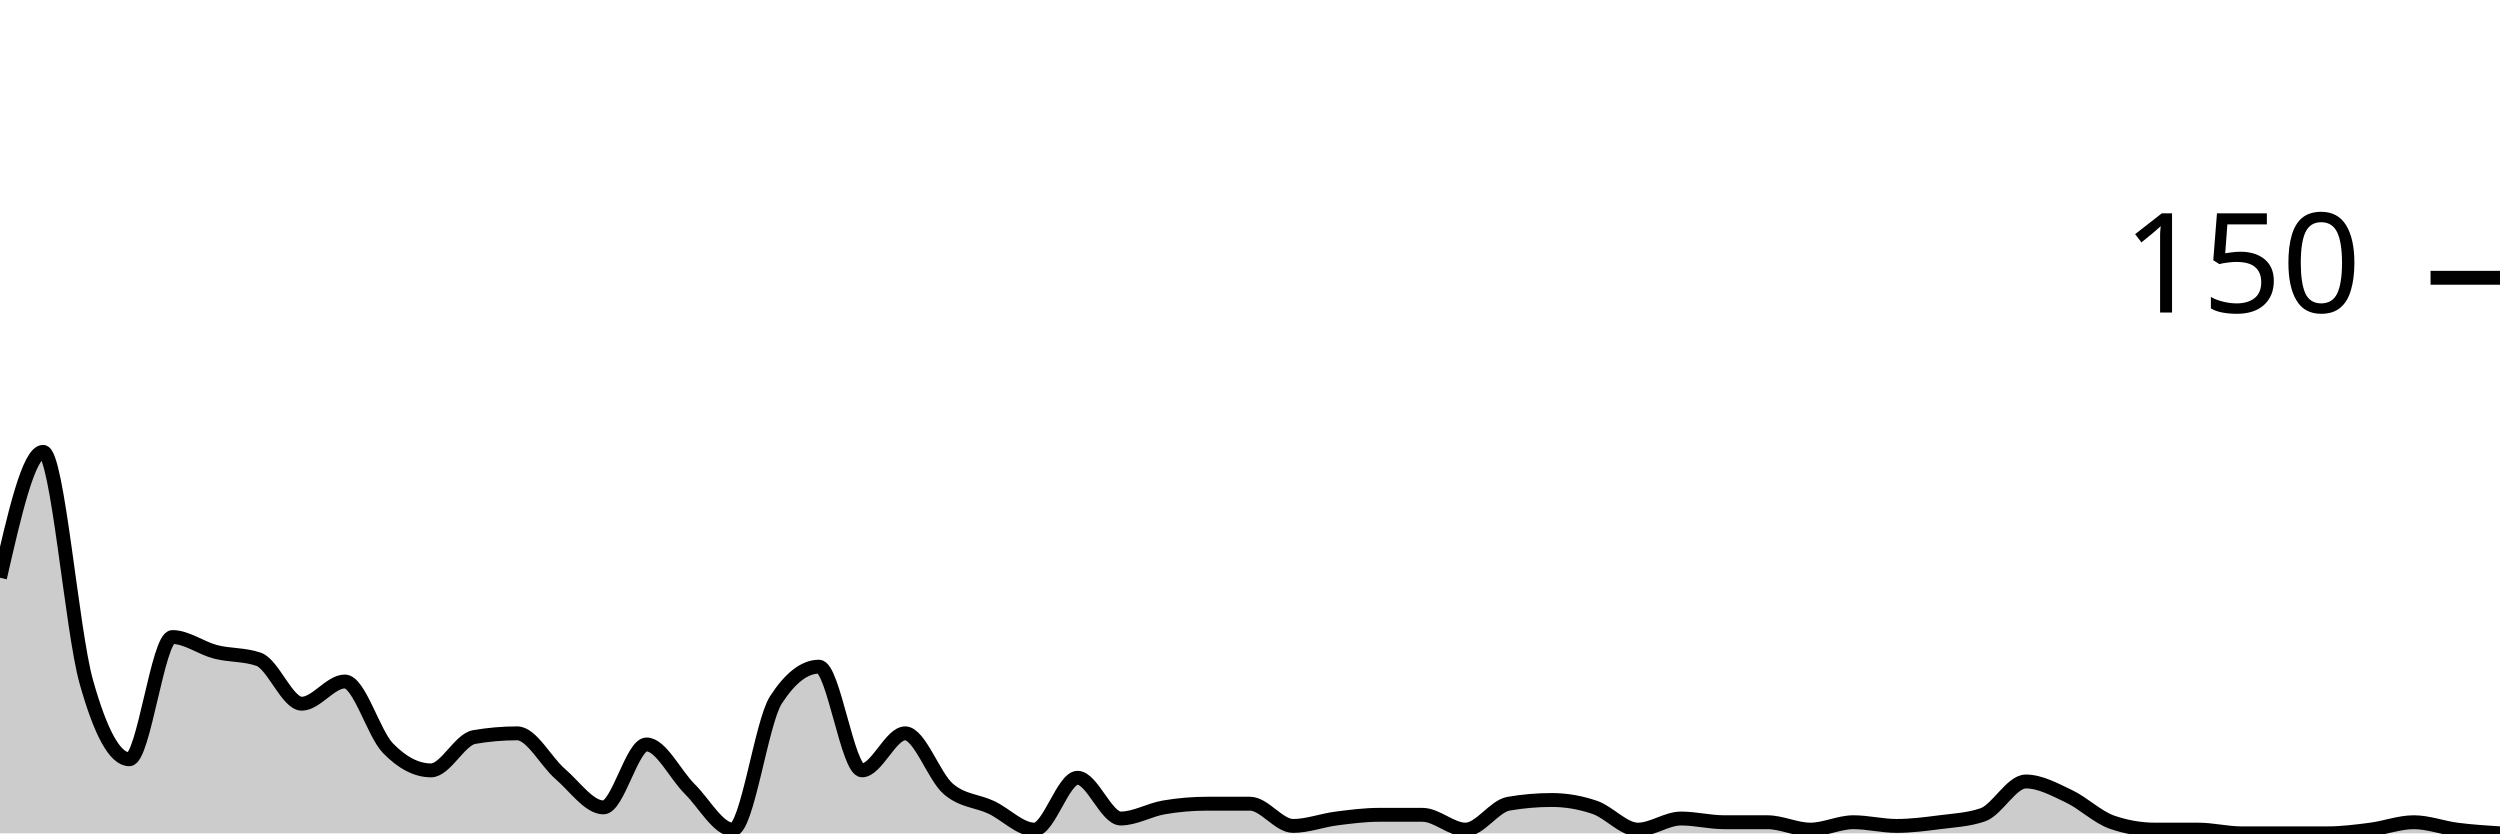
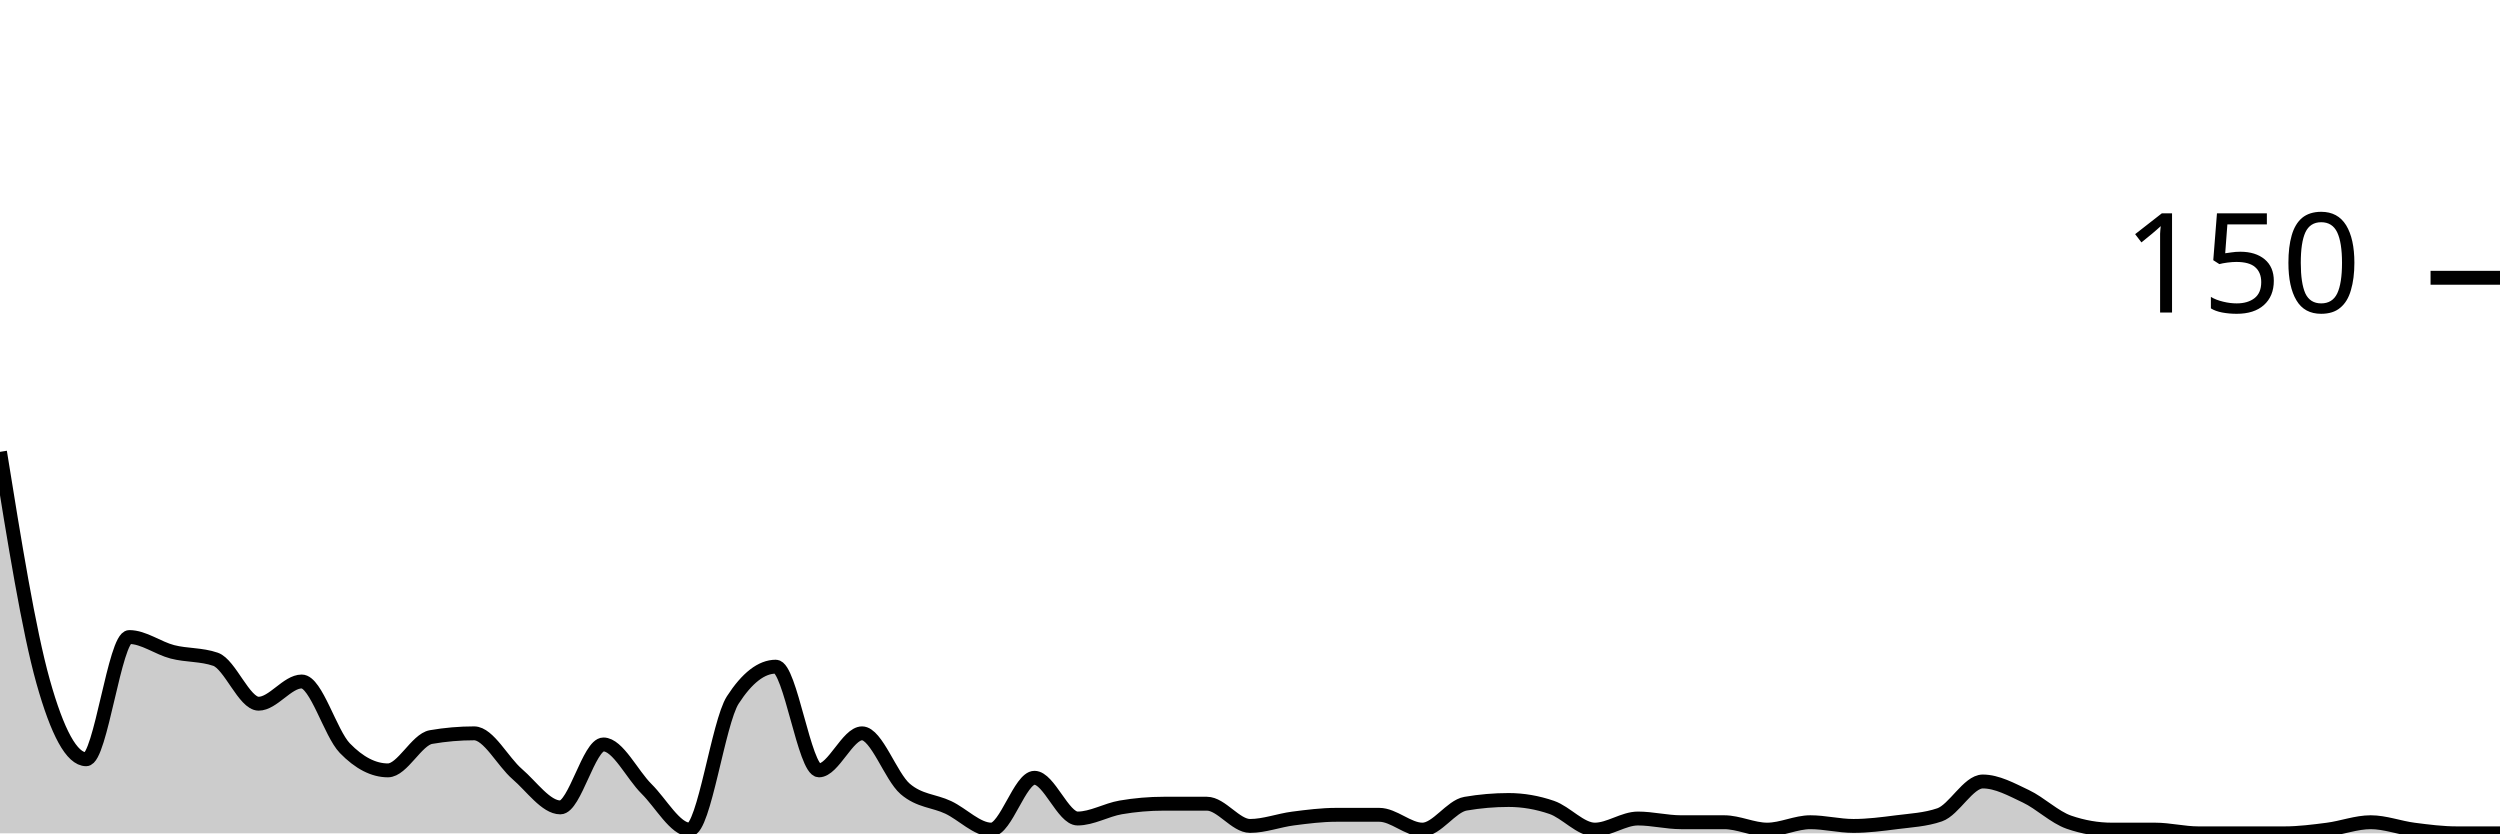
<svg xmlns="http://www.w3.org/2000/svg" viewBox="0 0 180 60">
  <g transform="translate(0,20)">
-     <path class="area" fill="rgba(0, 0, 0, 0.2)" d="M0,21.6C1.034,17.067,2.069,12.533,3.103,12.533C4.138,12.533,5.172,25.378,6.207,29.067C7.241,32.756,8.276,34.667,9.31,34.667C10.345,34.667,11.379,25.867,12.414,25.867C13.448,25.867,14.483,26.667,15.517,26.933C16.552,27.2,17.586,27.111,18.621,27.467C19.655,27.822,20.69,30.667,21.724,30.667C22.759,30.667,23.793,29.067,24.828,29.067C25.862,29.067,26.897,32.8,27.931,33.867C28.966,34.933,30,35.467,31.034,35.467C32.069,35.467,33.103,33.244,34.138,33.067C35.172,32.889,36.207,32.8,37.241,32.8C38.276,32.8,39.31,34.844,40.345,35.733C41.379,36.622,42.414,38.133,43.448,38.133C44.483,38.133,45.517,33.6,46.552,33.6C47.586,33.6,48.621,35.778,49.655,36.8C50.69,37.822,51.724,39.733,52.759,39.733C53.793,39.733,54.828,32,55.862,30.4C56.897,28.8,57.931,28,58.966,28C60,28,61.034,35.467,62.069,35.467C63.103,35.467,64.138,32.8,65.172,32.8C66.207,32.8,67.241,35.911,68.276,36.8C69.31,37.689,70.345,37.644,71.379,38.133C72.414,38.622,73.448,39.733,74.483,39.733C75.517,39.733,76.552,36,77.586,36C78.621,36,79.655,38.933,80.69,38.933C81.724,38.933,82.759,38.311,83.793,38.133C84.828,37.956,85.862,37.867,86.897,37.867C87.931,37.867,88.966,37.867,90,37.867C91.034,37.867,92.069,39.467,93.103,39.467C94.138,39.467,95.172,39.067,96.207,38.933C97.241,38.8,98.276,38.667,99.31,38.667C100.345,38.667,101.379,38.667,102.414,38.667C103.448,38.667,104.483,39.733,105.517,39.733C106.552,39.733,107.586,38.044,108.621,37.867C109.655,37.689,110.69,37.6,111.724,37.6C112.759,37.6,113.793,37.778,114.828,38.133C115.862,38.489,116.897,39.733,117.931,39.733C118.966,39.733,120,38.933,121.034,38.933C122.069,38.933,123.103,39.2,124.138,39.2C125.172,39.2,126.207,39.2,127.241,39.2C128.276,39.2,129.31,39.733,130.345,39.733C131.379,39.733,132.414,39.2,133.448,39.2C134.483,39.2,135.517,39.467,136.552,39.467C137.586,39.467,138.621,39.333,139.655,39.2C140.69,39.067,141.724,39.022,142.759,38.667C143.793,38.311,144.828,36.267,145.862,36.267C146.897,36.267,147.931,36.844,148.966,37.333C150,37.822,151.034,38.844,152.069,39.2C153.103,39.556,154.138,39.733,155.172,39.733C156.207,39.733,157.241,39.733,158.276,39.733C159.31,39.733,160.345,40,161.379,40C162.414,40,163.448,40,164.483,40C165.517,40,166.552,40,167.586,40C168.621,40,169.655,39.867,170.69,39.733C171.724,39.6,172.759,39.2,173.793,39.2C174.828,39.2,175.862,39.6,176.897,39.733C177.931,39.867,178.966,39.933,180,40L180,40C178.966,40,177.931,40,176.897,40C175.862,40,174.828,40,173.793,40C172.759,40,171.724,40,170.69,40C169.655,40,168.621,40,167.586,40C166.552,40,165.517,40,164.483,40C163.448,40,162.414,40,161.379,40C160.345,40,159.31,40,158.276,40C157.241,40,156.207,40,155.172,40C154.138,40,153.103,40,152.069,40C151.034,40,150,40,148.966,40C147.931,40,146.897,40,145.862,40C144.828,40,143.793,40,142.759,40C141.724,40,140.69,40,139.655,40C138.621,40,137.586,40,136.552,40C135.517,40,134.483,40,133.448,40C132.414,40,131.379,40,130.345,40C129.31,40,128.276,40,127.241,40C126.207,40,125.172,40,124.138,40C123.103,40,122.069,40,121.034,40C120,40,118.966,40,117.931,40C116.897,40,115.862,40,114.828,40C113.793,40,112.759,40,111.724,40C110.69,40,109.655,40,108.621,40C107.586,40,106.552,40,105.517,40C104.483,40,103.448,40,102.414,40C101.379,40,100.345,40,99.31,40C98.276,40,97.241,40,96.207,40C95.172,40,94.138,40,93.103,40C92.069,40,91.034,40,90,40C88.966,40,87.931,40,86.897,40C85.862,40,84.828,40,83.793,40C82.759,40,81.724,40,80.69,40C79.655,40,78.621,40,77.586,40C76.552,40,75.517,40,74.483,40C73.448,40,72.414,40,71.379,40C70.345,40,69.31,40,68.276,40C67.241,40,66.207,40,65.172,40C64.138,40,63.103,40,62.069,40C61.034,40,60,40,58.966,40C57.931,40,56.897,40,55.862,40C54.828,40,53.793,40,52.759,40C51.724,40,50.69,40,49.655,40C48.621,40,47.586,40,46.552,40C45.517,40,44.483,40,43.448,40C42.414,40,41.379,40,40.345,40C39.31,40,38.276,40,37.241,40C36.207,40,35.172,40,34.138,40C33.103,40,32.069,40,31.034,40C30,40,28.966,40,27.931,40C26.897,40,25.862,40,24.828,40C23.793,40,22.759,40,21.724,40C20.69,40,19.655,40,18.621,40C17.586,40,16.552,40,15.517,40C14.483,40,13.448,40,12.414,40C11.379,40,10.345,40,9.31,40C8.276,40,7.241,40,6.207,40C5.172,40,4.138,40,3.103,40C2.069,40,1.034,40,0,40Z" />
-     <path class="line" stroke="black" fill="none" d="M0,21.6C1.034,17.067,2.069,12.533,3.103,12.533C4.138,12.533,5.172,25.378,6.207,29.067C7.241,32.756,8.276,34.667,9.31,34.667C10.345,34.667,11.379,25.867,12.414,25.867C13.448,25.867,14.483,26.667,15.517,26.933C16.552,27.2,17.586,27.111,18.621,27.467C19.655,27.822,20.69,30.667,21.724,30.667C22.759,30.667,23.793,29.067,24.828,29.067C25.862,29.067,26.897,32.8,27.931,33.867C28.966,34.933,30,35.467,31.034,35.467C32.069,35.467,33.103,33.244,34.138,33.067C35.172,32.889,36.207,32.8,37.241,32.8C38.276,32.8,39.31,34.844,40.345,35.733C41.379,36.622,42.414,38.133,43.448,38.133C44.483,38.133,45.517,33.6,46.552,33.6C47.586,33.6,48.621,35.778,49.655,36.8C50.69,37.822,51.724,39.733,52.759,39.733C53.793,39.733,54.828,32,55.862,30.4C56.897,28.8,57.931,28,58.966,28C60,28,61.034,35.467,62.069,35.467C63.103,35.467,64.138,32.8,65.172,32.8C66.207,32.8,67.241,35.911,68.276,36.8C69.31,37.689,70.345,37.644,71.379,38.133C72.414,38.622,73.448,39.733,74.483,39.733C75.517,39.733,76.552,36,77.586,36C78.621,36,79.655,38.933,80.69,38.933C81.724,38.933,82.759,38.311,83.793,38.133C84.828,37.956,85.862,37.867,86.897,37.867C87.931,37.867,88.966,37.867,90,37.867C91.034,37.867,92.069,39.467,93.103,39.467C94.138,39.467,95.172,39.067,96.207,38.933C97.241,38.8,98.276,38.667,99.31,38.667C100.345,38.667,101.379,38.667,102.414,38.667C103.448,38.667,104.483,39.733,105.517,39.733C106.552,39.733,107.586,38.044,108.621,37.867C109.655,37.689,110.69,37.6,111.724,37.6C112.759,37.6,113.793,37.778,114.828,38.133C115.862,38.489,116.897,39.733,117.931,39.733C118.966,39.733,120,38.933,121.034,38.933C122.069,38.933,123.103,39.2,124.138,39.2C125.172,39.2,126.207,39.2,127.241,39.2C128.276,39.2,129.31,39.733,130.345,39.733C131.379,39.733,132.414,39.2,133.448,39.2C134.483,39.2,135.517,39.467,136.552,39.467C137.586,39.467,138.621,39.333,139.655,39.2C140.69,39.067,141.724,39.022,142.759,38.667C143.793,38.311,144.828,36.267,145.862,36.267C146.897,36.267,147.931,36.844,148.966,37.333C150,37.822,151.034,38.844,152.069,39.2C153.103,39.556,154.138,39.733,155.172,39.733C156.207,39.733,157.241,39.733,158.276,39.733C159.31,39.733,160.345,40,161.379,40C162.414,40,163.448,40,164.483,40C165.517,40,166.552,40,167.586,40C168.621,40,169.655,39.867,170.69,39.733C171.724,39.6,172.759,39.2,173.793,39.2C174.828,39.2,175.862,39.6,176.897,39.733C177.931,39.867,178.966,39.933,180,40" />
+     <path class="area" fill="rgba(0, 0, 0, 0.2)" d="M0,12.533C1.034,18.956,2.069,25.378,3.103,29.067C4.138,32.756,5.172,34.667,6.207,34.667C7.241,34.667,8.276,25.867,9.31,25.867C10.345,25.867,11.379,26.667,12.414,26.933C13.448,27.2,14.483,27.111,15.517,27.467C16.552,27.822,17.586,30.667,18.621,30.667C19.655,30.667,20.69,29.067,21.724,29.067C22.759,29.067,23.793,32.8,24.828,33.867C25.862,34.933,26.897,35.467,27.931,35.467C28.966,35.467,30,33.244,31.034,33.067C32.069,32.889,33.103,32.8,34.138,32.8C35.172,32.8,36.207,34.844,37.241,35.733C38.276,36.622,39.31,38.133,40.345,38.133C41.379,38.133,42.414,33.6,43.448,33.6C44.483,33.6,45.517,35.778,46.552,36.8C47.586,37.822,48.621,39.733,49.655,39.733C50.69,39.733,51.724,32,52.759,30.4C53.793,28.8,54.828,28,55.862,28C56.897,28,57.931,35.467,58.966,35.467C60,35.467,61.034,32.8,62.069,32.8C63.103,32.8,64.138,35.911,65.172,36.8C66.207,37.689,67.241,37.644,68.276,38.133C69.31,38.622,70.345,39.733,71.379,39.733C72.414,39.733,73.448,36,74.483,36C75.517,36,76.552,38.933,77.586,38.933C78.621,38.933,79.655,38.311,80.69,38.133C81.724,37.956,82.759,37.867,83.793,37.867C84.828,37.867,85.862,37.867,86.897,37.867C87.931,37.867,88.966,39.467,90,39.467C91.034,39.467,92.069,39.067,93.103,38.933C94.138,38.8,95.172,38.667,96.207,38.667C97.241,38.667,98.276,38.667,99.31,38.667C100.345,38.667,101.379,39.733,102.414,39.733C103.448,39.733,104.483,38.044,105.517,37.867C106.552,37.689,107.586,37.6,108.621,37.6C109.655,37.6,110.69,37.778,111.724,38.133C112.759,38.489,113.793,39.733,114.828,39.733C115.862,39.733,116.897,38.933,117.931,38.933C118.966,38.933,120,39.2,121.034,39.2C122.069,39.2,123.103,39.2,124.138,39.2C125.172,39.2,126.207,39.733,127.241,39.733C128.276,39.733,129.31,39.2,130.345,39.2C131.379,39.2,132.414,39.467,133.448,39.467C134.483,39.467,135.517,39.333,136.552,39.2C137.586,39.067,138.621,39.022,139.655,38.667C140.69,38.311,141.724,36.267,142.759,36.267C143.793,36.267,144.828,36.844,145.862,37.333C146.897,37.822,147.931,38.844,148.966,39.2C150,39.556,151.034,39.733,152.069,39.733C153.103,39.733,154.138,39.733,155.172,39.733C156.207,39.733,157.241,40,158.276,40C159.31,40,160.345,40,161.379,40C162.414,40,163.448,40,164.483,40C165.517,40,166.552,39.867,167.586,39.733C168.621,39.6,169.655,39.2,170.69,39.2C171.724,39.2,172.759,39.6,173.793,39.733C174.828,39.867,175.862,40,176.897,40C177.931,40,178.966,40,180,40L180,40C178.966,40,177.931,40,176.897,40C175.862,40,174.828,40,173.793,40C172.759,40,171.724,40,170.69,40C169.655,40,168.621,40,167.586,40C166.552,40,165.517,40,164.483,40C163.448,40,162.414,40,161.379,40C160.345,40,159.31,40,158.276,40C157.241,40,156.207,40,155.172,40C154.138,40,153.103,40,152.069,40C151.034,40,150,40,148.966,40C147.931,40,146.897,40,145.862,40C144.828,40,143.793,40,142.759,40C141.724,40,140.69,40,139.655,40C138.621,40,137.586,40,136.552,40C135.517,40,134.483,40,133.448,40C132.414,40,131.379,40,130.345,40C129.31,40,128.276,40,127.241,40C126.207,40,125.172,40,124.138,40C123.103,40,122.069,40,121.034,40C120,40,118.966,40,117.931,40C116.897,40,115.862,40,114.828,40C113.793,40,112.759,40,111.724,40C110.69,40,109.655,40,108.621,40C107.586,40,106.552,40,105.517,40C104.483,40,103.448,40,102.414,40C101.379,40,100.345,40,99.31,40C98.276,40,97.241,40,96.207,40C95.172,40,94.138,40,93.103,40C92.069,40,91.034,40,90,40C88.966,40,87.931,40,86.897,40C85.862,40,84.828,40,83.793,40C82.759,40,81.724,40,80.69,40C79.655,40,78.621,40,77.586,40C76.552,40,75.517,40,74.483,40C73.448,40,72.414,40,71.379,40C70.345,40,69.31,40,68.276,40C67.241,40,66.207,40,65.172,40C64.138,40,63.103,40,62.069,40C61.034,40,60,40,58.966,40C57.931,40,56.897,40,55.862,40C54.828,40,53.793,40,52.759,40C51.724,40,50.69,40,49.655,40C48.621,40,47.586,40,46.552,40C45.517,40,44.483,40,43.448,40C42.414,40,41.379,40,40.345,40C39.31,40,38.276,40,37.241,40C36.207,40,35.172,40,34.138,40C33.103,40,32.069,40,31.034,40C30,40,28.966,40,27.931,40C26.897,40,25.862,40,24.828,40C23.793,40,22.759,40,21.724,40C20.69,40,19.655,40,18.621,40C17.586,40,16.552,40,15.517,40C14.483,40,13.448,40,12.414,40C11.379,40,10.345,40,9.31,40C8.276,40,7.241,40,6.207,40C5.172,40,4.138,40,3.103,40C2.069,40,1.034,40,0,40Z" />
+     <path class="line" stroke="black" fill="none" d="M0,12.533C1.034,18.956,2.069,25.378,3.103,29.067C4.138,32.756,5.172,34.667,6.207,34.667C7.241,34.667,8.276,25.867,9.31,25.867C10.345,25.867,11.379,26.667,12.414,26.933C13.448,27.2,14.483,27.111,15.517,27.467C16.552,27.822,17.586,30.667,18.621,30.667C19.655,30.667,20.69,29.067,21.724,29.067C22.759,29.067,23.793,32.8,24.828,33.867C25.862,34.933,26.897,35.467,27.931,35.467C28.966,35.467,30,33.244,31.034,33.067C32.069,32.889,33.103,32.8,34.138,32.8C35.172,32.8,36.207,34.844,37.241,35.733C38.276,36.622,39.31,38.133,40.345,38.133C41.379,38.133,42.414,33.6,43.448,33.6C44.483,33.6,45.517,35.778,46.552,36.8C47.586,37.822,48.621,39.733,49.655,39.733C50.69,39.733,51.724,32,52.759,30.4C53.793,28.8,54.828,28,55.862,28C56.897,28,57.931,35.467,58.966,35.467C60,35.467,61.034,32.8,62.069,32.8C63.103,32.8,64.138,35.911,65.172,36.8C66.207,37.689,67.241,37.644,68.276,38.133C69.31,38.622,70.345,39.733,71.379,39.733C72.414,39.733,73.448,36,74.483,36C75.517,36,76.552,38.933,77.586,38.933C78.621,38.933,79.655,38.311,80.69,38.133C81.724,37.956,82.759,37.867,83.793,37.867C84.828,37.867,85.862,37.867,86.897,37.867C87.931,37.867,88.966,39.467,90,39.467C91.034,39.467,92.069,39.067,93.103,38.933C94.138,38.8,95.172,38.667,96.207,38.667C97.241,38.667,98.276,38.667,99.31,38.667C100.345,38.667,101.379,39.733,102.414,39.733C103.448,39.733,104.483,38.044,105.517,37.867C106.552,37.689,107.586,37.6,108.621,37.6C109.655,37.6,110.69,37.778,111.724,38.133C112.759,38.489,113.793,39.733,114.828,39.733C115.862,39.733,116.897,38.933,117.931,38.933C118.966,38.933,120,39.2,121.034,39.2C122.069,39.2,123.103,39.2,124.138,39.2C125.172,39.2,126.207,39.733,127.241,39.733C128.276,39.733,129.31,39.2,130.345,39.2C131.379,39.2,132.414,39.467,133.448,39.467C134.483,39.467,135.517,39.333,136.552,39.2C137.586,39.067,138.621,39.022,139.655,38.667C140.69,38.311,141.724,36.267,142.759,36.267C143.793,36.267,144.828,36.844,145.862,37.333C146.897,37.822,147.931,38.844,148.966,39.2C150,39.556,151.034,39.733,152.069,39.733C153.103,39.733,154.138,39.733,155.172,39.733C156.207,39.733,157.241,40,158.276,40C159.31,40,160.345,40,161.379,40C162.414,40,163.448,40,164.483,40C165.517,40,166.552,39.867,167.586,39.733C168.621,39.6,169.655,39.2,170.69,39.2C171.724,39.2,172.759,39.6,173.793,39.733C174.828,39.867,175.862,40,176.897,40C177.931,40,178.966,40,180,40" />
    <path class="axis-ceiling" stroke-width="1" stroke="black" fill="none" d="M175,0L180,0" />
    <text class="axis-ceiling-label" font-family="sans-serif" text-anchor="end" font-size="10px" x="170" y="2.5">150</text>
  </g>
</svg>
